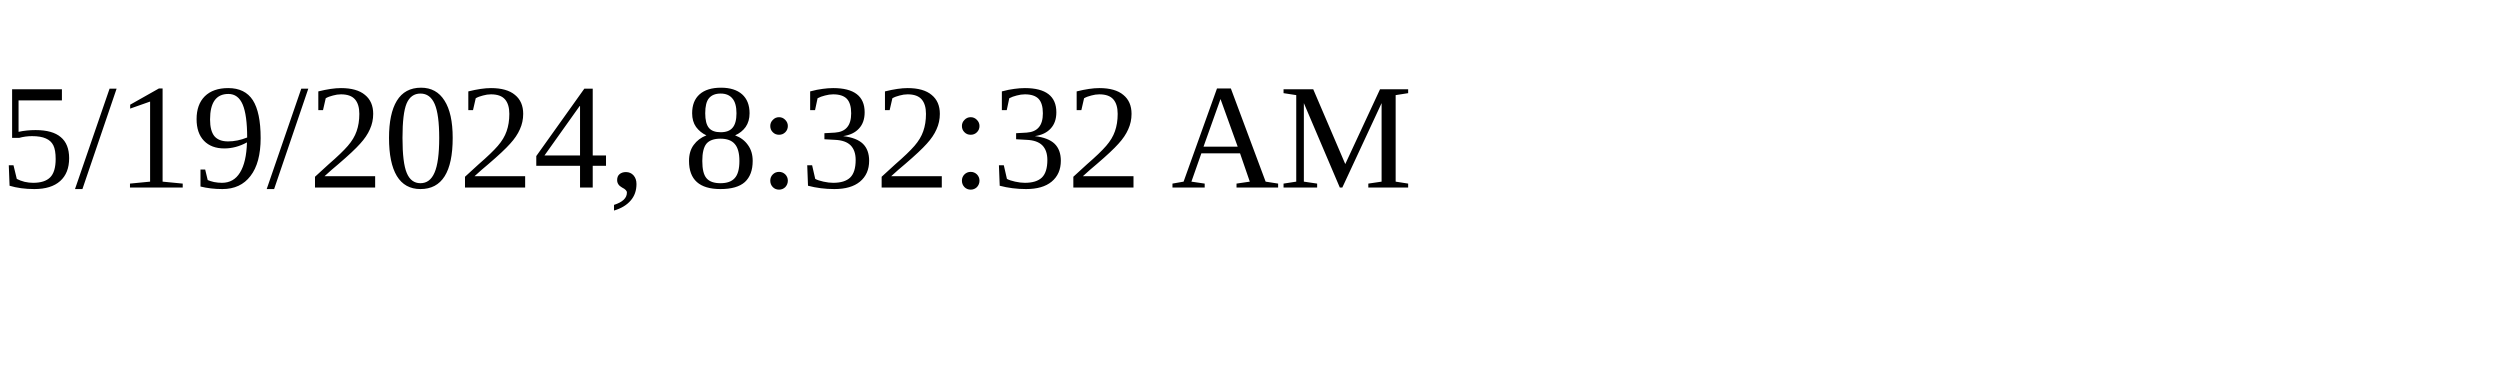
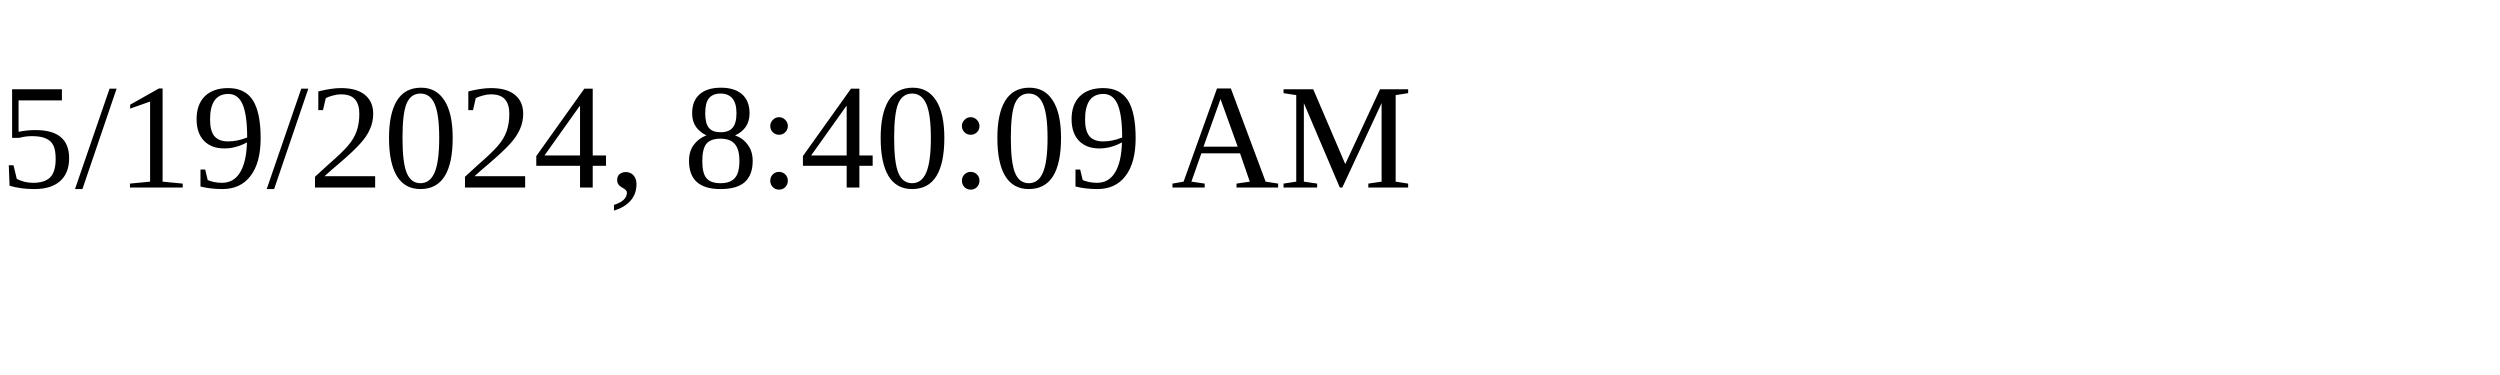
<svg xmlns="http://www.w3.org/2000/svg" height="30" width="200">
-   <text x="0" y="15">5/19/2024, 8:32:32 AM</text>
+   <text x="0" y="15">5/19/2024, 8:40:09 AM</text>
</svg>
